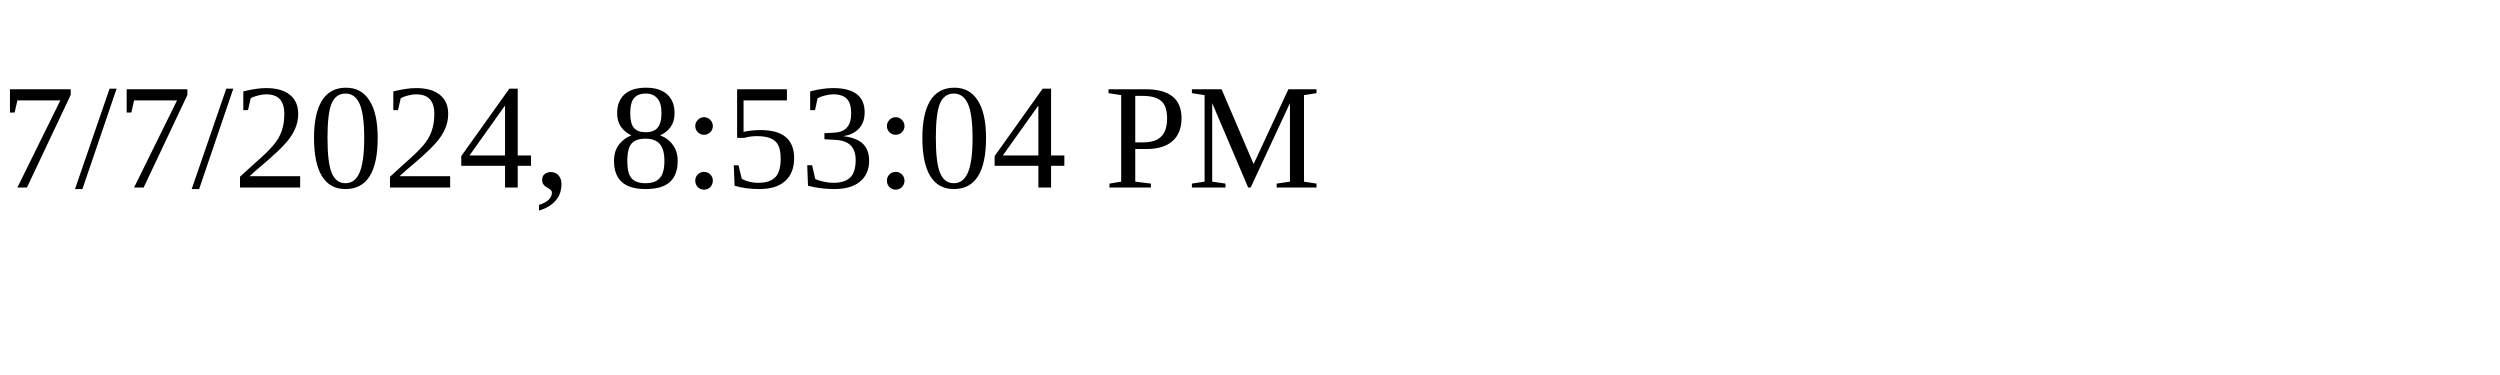
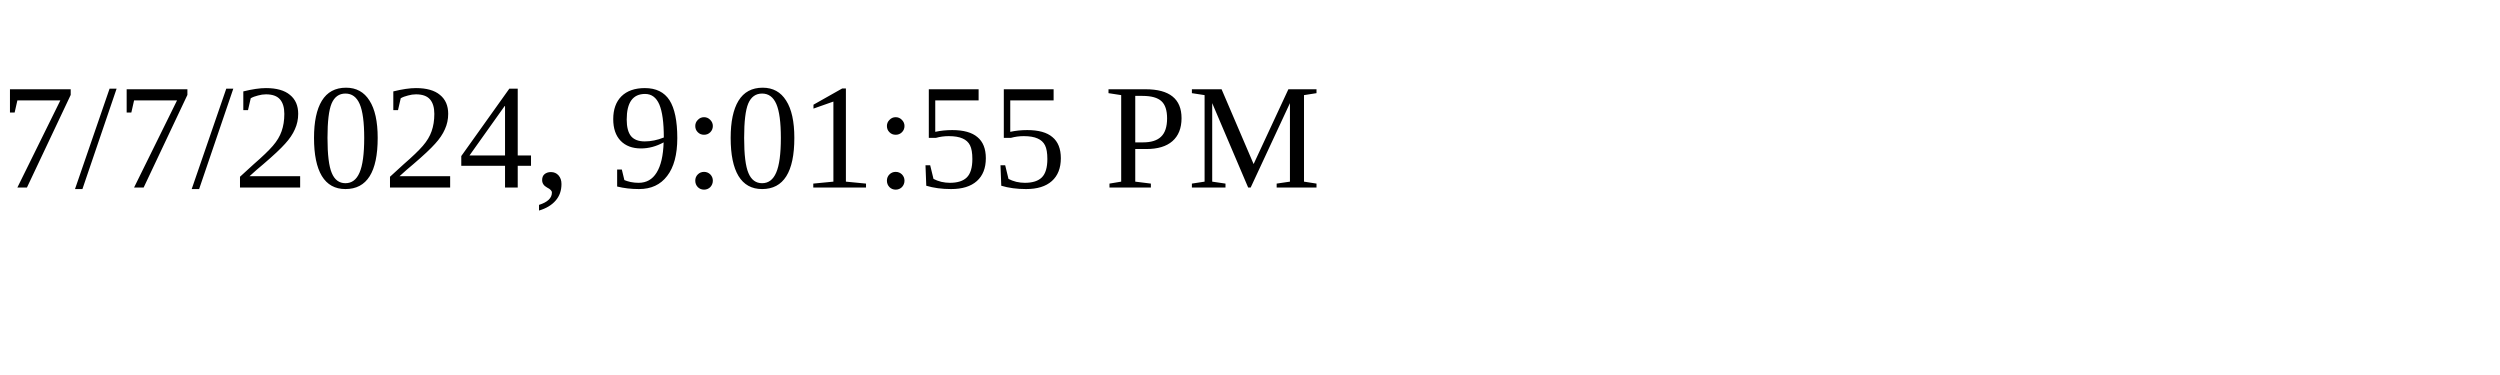
<svg xmlns="http://www.w3.org/2000/svg" height="30" width="200">
-   <text x="0" y="15">7/7/2024, 8:53:04 PM</text>
+   <text x="0" y="15">7/7/2024, 9:01:55 PM</text>
</svg>
